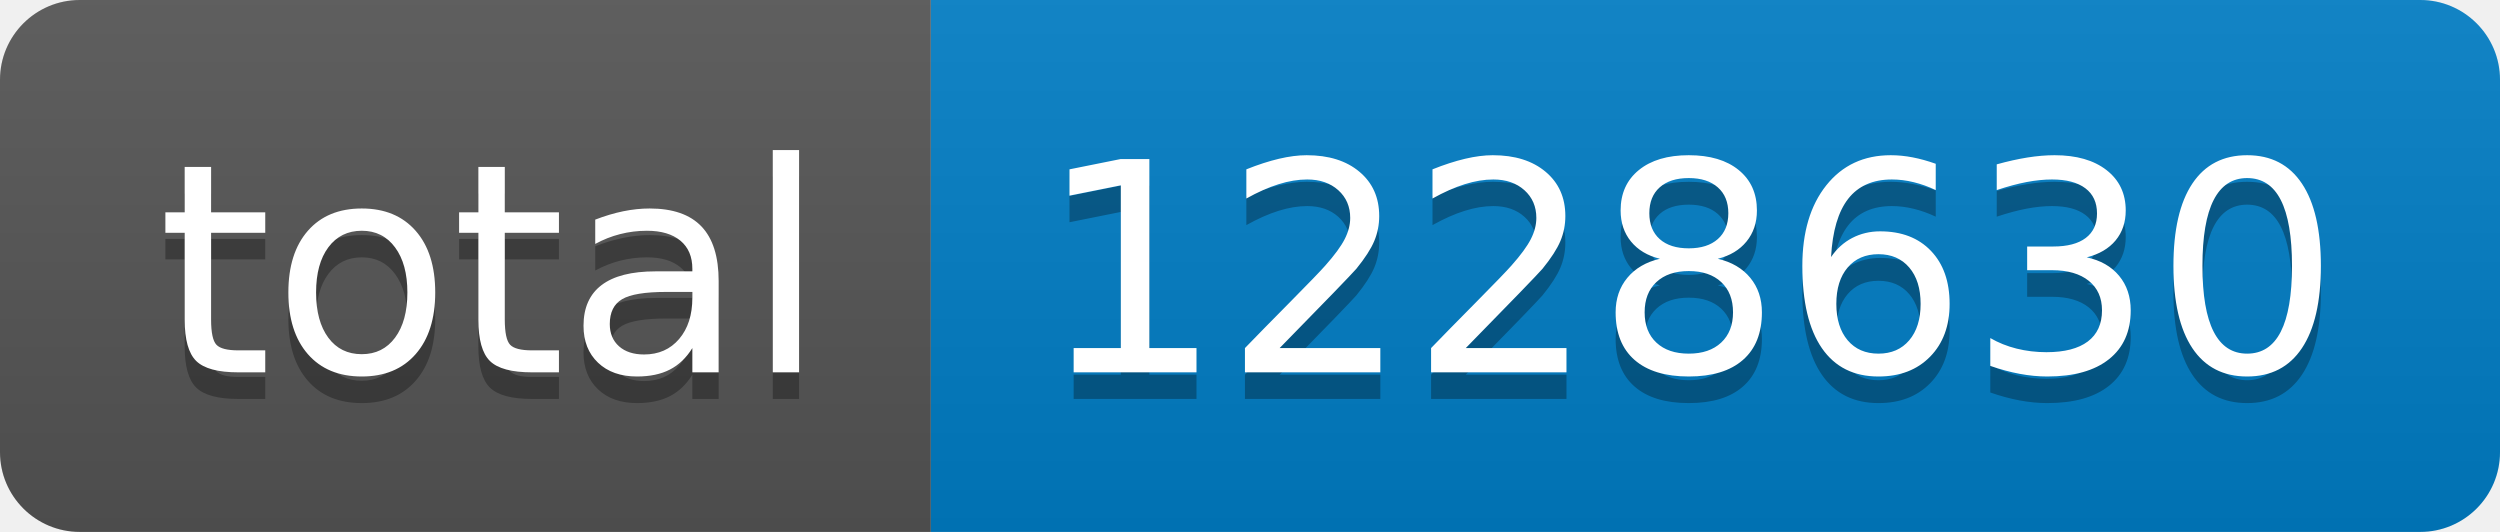
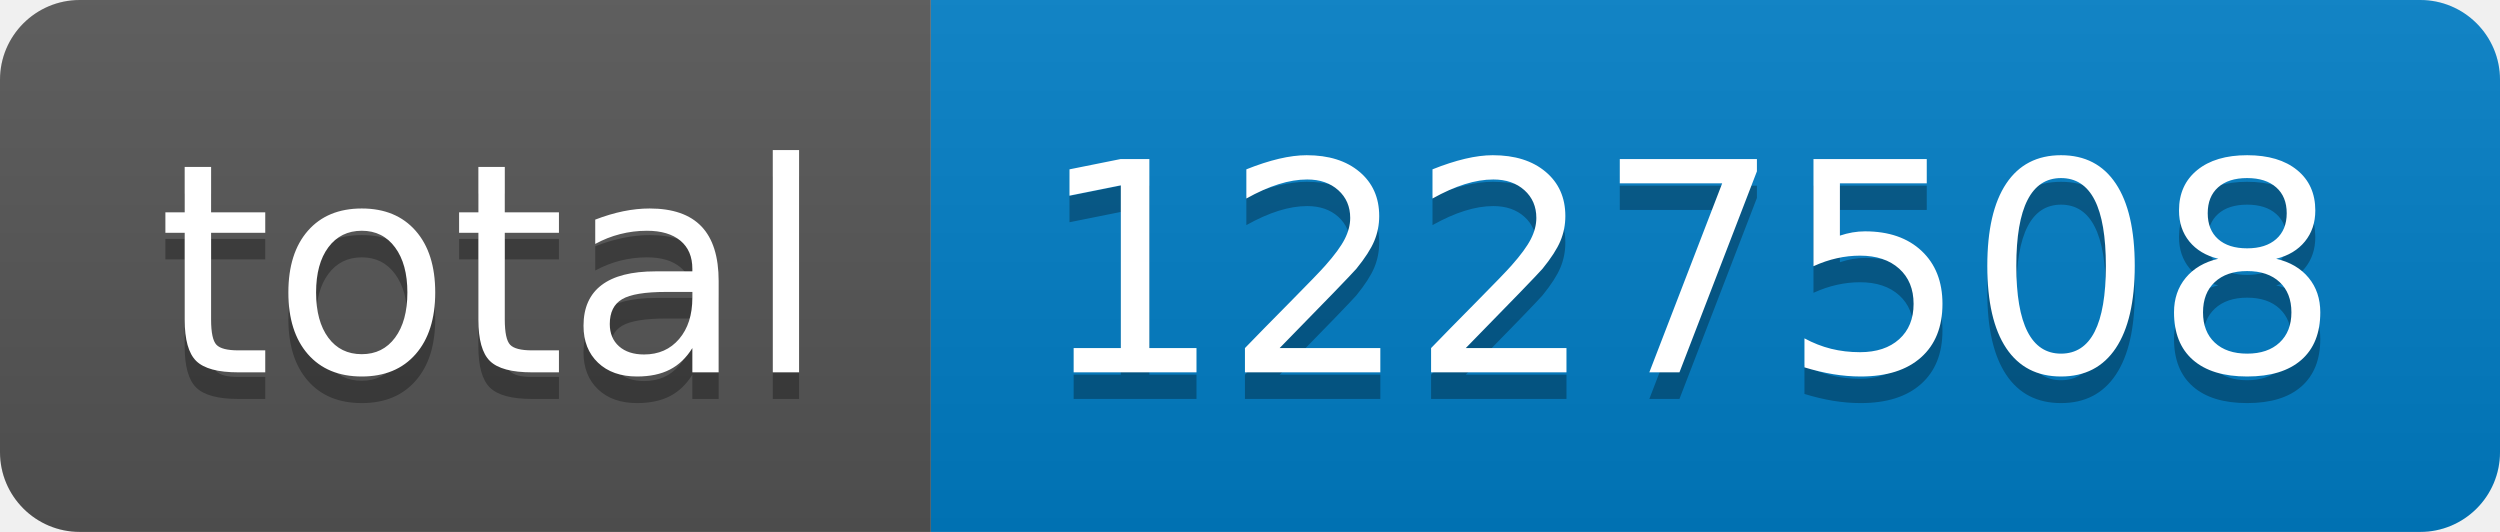
- <svg xmlns="http://www.w3.org/2000/svg" width="94" height="20" role="img" aria-label="total: 1228630">
+ <svg xmlns="http://www.w3.org/2000/svg" width="94" height="20" role="img" aria-label="total: 1227508">
  <linearGradient id="s" x2="0" y2="100%">
    <stop offset="0" stop-color="#bbb" stop-opacity=".1" />
    <stop offset="1" stop-opacity=".1" />
  </linearGradient>
  <clipPath id="r">
    <rect width="94" height="20" rx="3" fill="#fff" />
  </clipPath>
  <g clip-path="url(#r)">
    <rect width="35" height="20" fill="#555" />
    <rect x="35" width="59" height="20" fill="#007ec6" />
    <rect width="94" height="20" fill="url(#s)" />
  </g>
  <g fill="#fff" text-anchor="middle" font-family="Verdana,Geneva,DejaVu Sans,sans-serif" text-rendering="geometricPrecision" font-size="110">
    <text aria-hidden="true" x="185" y="150" fill="#010101" fill-opacity=".3" transform="scale(.1)" textLength="250">total</text>
    <text x="185" y="140" transform="scale(.1)" fill="#fff" textLength="250">total</text>
-     <text aria-hidden="true" x="635" y="150" fill="#010101" fill-opacity=".3" transform="scale(.1)" textLength="490">1228630</text>
-     <text x="635" y="140" transform="scale(.1)" fill="#fff" textLength="490">1228630</text>
+     <text aria-hidden="true" x="635" y="150" fill="#010101" fill-opacity=".3" transform="scale(.1)" textLength="490">1227508</text>
+     <text x="635" y="140" transform="scale(.1)" fill="#fff" textLength="490">1227508</text>
  </g>
</svg>
